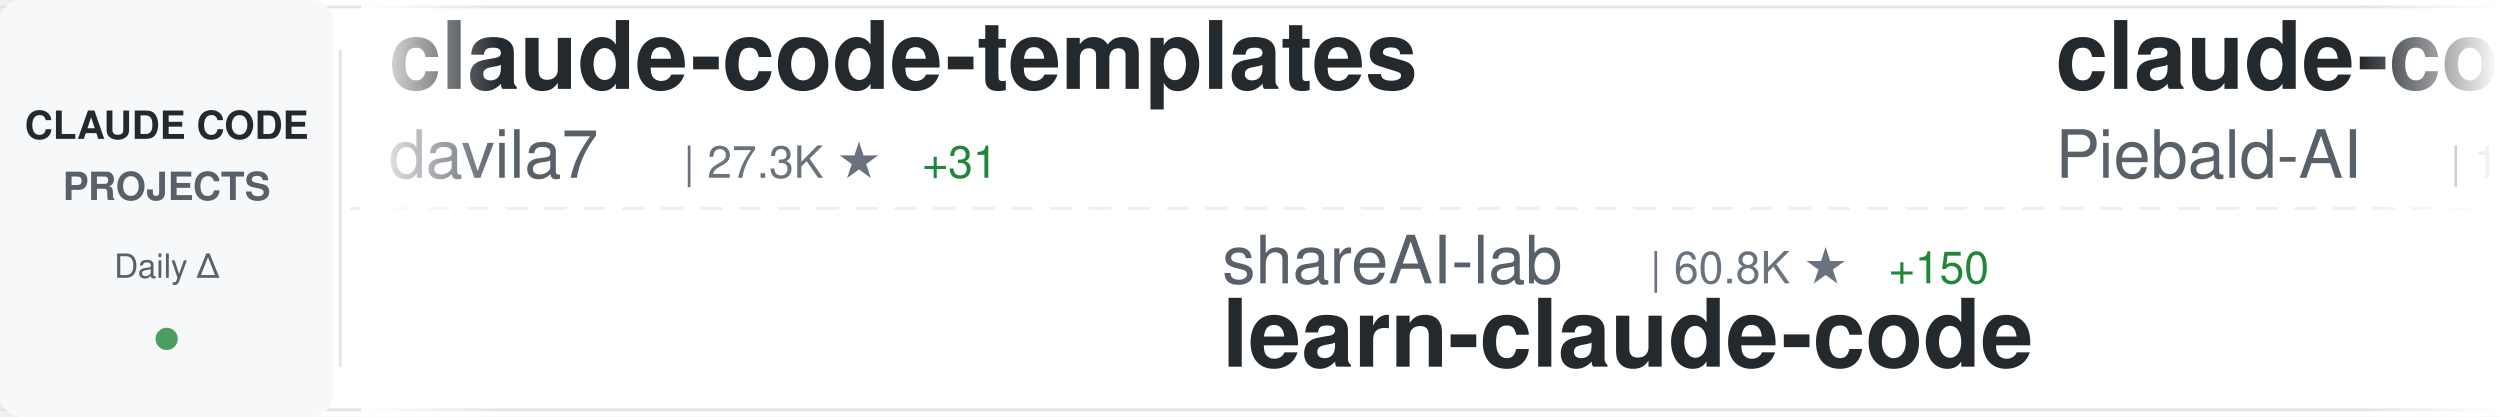
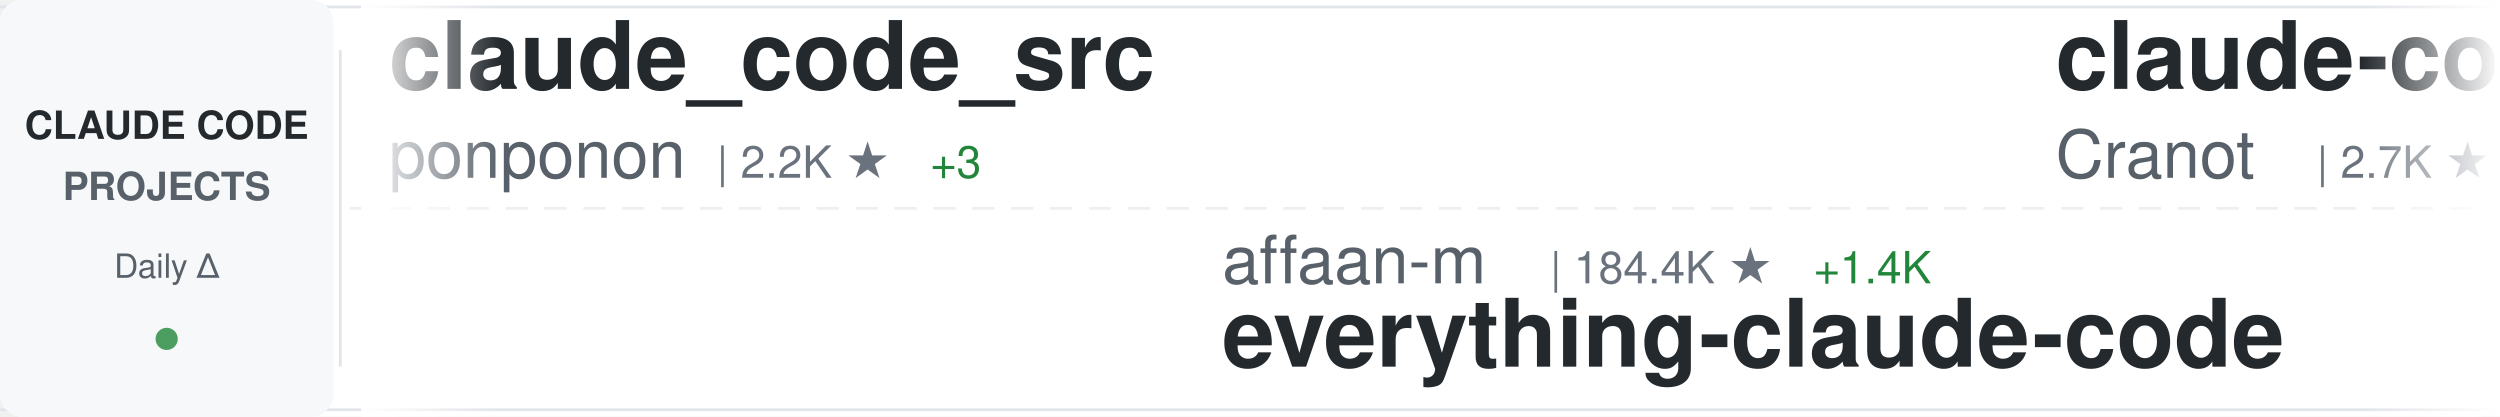
<svg xmlns="http://www.w3.org/2000/svg" width="900" height="150">
  <defs>
    <linearGradient id="awesomeLeftFade" x1="0%" y1="0%" x2="100%" y2="0%">
      <stop offset="0%" style="stop-color:#ffffff;stop-opacity:1" />
      <stop offset="100%" style="stop-color:#ffffff;stop-opacity:0" />
    </linearGradient>
    <linearGradient id="awesomeRightFade" x1="0%" y1="0%" x2="100%" y2="0%">
      <stop offset="0%" style="stop-color:#ffffff;stop-opacity:0" />
      <stop offset="100%" style="stop-color:#ffffff;stop-opacity:1" />
    </linearGradient>
  </defs>
  <rect width="900" height="150" fill="#ffffff" rx="8" />
  <rect x="0" y="2" width="900" height="1" fill="#e1e4e8" />
  <rect x="0" y="147" width="900" height="1" fill="#e1e4e8" />
  <line x1="0" y1="75" x2="900" y2="75" stroke="#e1e4e8" stroke-width="1" stroke-dasharray="8 6" opacity="0.6" />
  <rect x="0" y="0" width="120" height="150" fill="#f6f8fa" rx="8" />
  <text x="60" y="50" font-family="-apple-system, BlinkMacSystemFont, 'Segoe UI', Helvetica, Arial, sans-serif" font-size="14" font-weight="600" fill="#24292e" text-anchor="middle">CLAUDE CODE</text>
  <text x="60" y="72" font-family="-apple-system, BlinkMacSystemFont, 'Segoe UI', Helvetica, Arial, sans-serif" font-size="14" font-weight="600" fill="#586069" text-anchor="middle">PROJECTS</text>
  <text x="60" y="100" font-family="-apple-system, BlinkMacSystemFont, 'Segoe UI', Helvetica, Arial, sans-serif" font-size="12" font-weight="500" fill="#586069" text-anchor="middle">Daily Δ</text>
  <circle cx="60" cy="122" r="4" fill="#22863a" opacity="0.8" />
  <rect x="122" y="18" width="1" height="114" fill="#e1e4e8" />
  <clipPath id="awesomeTickerClip">
    <rect x="130" y="0" width="770" height="150" />
  </clipPath>
  <g clip-path="url(#awesomeTickerClip)">
    <g id="awesomeTickerItems">
      <animateTransform attributeName="transform" attributeType="XML" type="translate" from="0 0" to="-3000 0" dur="54s" repeatCount="indefinite" />
      <g transform="translate(0, 0)">
-         <text x="140" y="32" font-family="-apple-system, BlinkMacSystemFont, 'Segoe UI', Helvetica, Arial, sans-serif" font-size="34" font-weight="600" fill="#24292e">claude-code-templates</text>
-         <text x="140" y="64" font-family="-apple-system, BlinkMacSystemFont, 'Segoe UI', Helvetica, Arial, sans-serif" font-size="24" font-weight="400" fill="#586069">davila7</text>
-         <text x="246" y="64" font-family="-apple-system, BlinkMacSystemFont, 'Segoe UI', Helvetica, Arial, sans-serif" font-size="16" font-weight="500" fill="#6a737d">| 27.3K ★</text>
-         <text x="332" y="64" font-family="-apple-system, BlinkMacSystemFont, 'Segoe UI', Helvetica, Arial, sans-serif" font-size="16" font-weight="500" fill="#22863a"> +31</text>
+         <text x="140" y="32" font-family="-apple-system, BlinkMacSystemFont, 'Segoe UI', Helvetica, Arial, sans-serif" font-size="34" font-weight="600" fill="#24292e">claude_code_src</text>
+         <text x="140" y="64" font-family="-apple-system, BlinkMacSystemFont, 'Segoe UI', Helvetica, Arial, sans-serif" font-size="24" font-weight="400" fill="#586069">ponponon</text>
+         <text x="258" y="64" font-family="-apple-system, BlinkMacSystemFont, 'Segoe UI', Helvetica, Arial, sans-serif" font-size="16" font-weight="500" fill="#6a737d">| 2.2K ★</text>
+         <text x="335" y="64" font-family="-apple-system, BlinkMacSystemFont, 'Segoe UI', Helvetica, Arial, sans-serif" font-size="16" font-weight="500" fill="#22863a"> +3</text>
      </g>
      <g transform="translate(300, 0)">
-         <text x="140" y="102" font-family="-apple-system, BlinkMacSystemFont, 'Segoe UI', Helvetica, Arial, sans-serif" font-size="24" font-weight="400" fill="#586069">shareAI-lab</text>
-         <text x="294" y="102" font-family="-apple-system, BlinkMacSystemFont, 'Segoe UI', Helvetica, Arial, sans-serif" font-size="16" font-weight="500" fill="#6a737d">| 60.8K ★</text>
-         <text x="380" y="102" font-family="-apple-system, BlinkMacSystemFont, 'Segoe UI', Helvetica, Arial, sans-serif" font-size="16" font-weight="500" fill="#22863a"> +150</text>
-         <text x="140" y="132" font-family="-apple-system, BlinkMacSystemFont, 'Segoe UI', Helvetica, Arial, sans-serif" font-size="34" font-weight="600" fill="#24292e">learn-claude-code</text>
+         <text x="140" y="102" font-family="-apple-system, BlinkMacSystemFont, 'Segoe UI', Helvetica, Arial, sans-serif" font-size="24" font-weight="400" fill="#586069">affaan-m</text>
+         <text x="258" y="102" font-family="-apple-system, BlinkMacSystemFont, 'Segoe UI', Helvetica, Arial, sans-serif" font-size="16" font-weight="500" fill="#6a737d">| 184.4K ★</text>
+         <text x="353" y="102" font-family="-apple-system, BlinkMacSystemFont, 'Segoe UI', Helvetica, Arial, sans-serif" font-size="16" font-weight="500" fill="#22863a"> +1.4K</text>
+         <text x="140" y="132" font-family="-apple-system, BlinkMacSystemFont, 'Segoe UI', Helvetica, Arial, sans-serif" font-size="34" font-weight="600" fill="#24292e">everything-claude-code</text>
      </g>
      <g transform="translate(600, 0)">
-         <text x="140" y="32" font-family="-apple-system, BlinkMacSystemFont, 'Segoe UI', Helvetica, Arial, sans-serif" font-size="34" font-weight="600" fill="#24292e">claude-code-system-promp...</text>
-         <text x="140" y="64" font-family="-apple-system, BlinkMacSystemFont, 'Segoe UI', Helvetica, Arial, sans-serif" font-size="24" font-weight="400" fill="#586069">Piebald-AI</text>
-         <text x="282" y="64" font-family="-apple-system, BlinkMacSystemFont, 'Segoe UI', Helvetica, Arial, sans-serif" font-size="16" font-weight="500" fill="#6a737d">| 10.2K ★</text>
-         <text x="368" y="64" font-family="-apple-system, BlinkMacSystemFont, 'Segoe UI', Helvetica, Arial, sans-serif" font-size="16" font-weight="500" fill="#22863a"> +23</text>
+         <text x="140" y="32" font-family="-apple-system, BlinkMacSystemFont, 'Segoe UI', Helvetica, Arial, sans-serif" font-size="34" font-weight="600" fill="#24292e">claude-code-guide</text>
+         <text x="140" y="64" font-family="-apple-system, BlinkMacSystemFont, 'Segoe UI', Helvetica, Arial, sans-serif" font-size="24" font-weight="400" fill="#586069">Cranot</text>
+         <text x="234" y="64" font-family="-apple-system, BlinkMacSystemFont, 'Segoe UI', Helvetica, Arial, sans-serif" font-size="16" font-weight="500" fill="#6a737d">| 2.7K ★</text>
+         <text x="311" y="64" font-family="-apple-system, BlinkMacSystemFont, 'Segoe UI', Helvetica, Arial, sans-serif" font-size="16" font-weight="500" fill="#22863a"> +3</text>
      </g>
      <g transform="translate(900, 0)">
-         <text x="140" y="102" font-family="-apple-system, BlinkMacSystemFont, 'Segoe UI', Helvetica, Arial, sans-serif" font-size="24" font-weight="400" fill="#586069">FlorianBruniaux</text>
-         <text x="342" y="102" font-family="-apple-system, BlinkMacSystemFont, 'Segoe UI', Helvetica, Arial, sans-serif" font-size="16" font-weight="500" fill="#6a737d">| 4.4K ★</text>
-         <text x="419" y="102" font-family="-apple-system, BlinkMacSystemFont, 'Segoe UI', Helvetica, Arial, sans-serif" font-size="16" font-weight="500" fill="#22863a"> +15</text>
-         <text x="140" y="132" font-family="-apple-system, BlinkMacSystemFont, 'Segoe UI', Helvetica, Arial, sans-serif" font-size="34" font-weight="600" fill="#24292e">claude-code-ultimate-gui...</text>
+         <text x="140" y="102" font-family="-apple-system, BlinkMacSystemFont, 'Segoe UI', Helvetica, Arial, sans-serif" font-size="24" font-weight="400" fill="#586069">shanraisshan</text>
+         <text x="306" y="102" font-family="-apple-system, BlinkMacSystemFont, 'Segoe UI', Helvetica, Arial, sans-serif" font-size="16" font-weight="500" fill="#6a737d">| 53.3K ★</text>
+         <text x="392" y="102" font-family="-apple-system, BlinkMacSystemFont, 'Segoe UI', Helvetica, Arial, sans-serif" font-size="16" font-weight="500" fill="#22863a"> +130</text>
+         <text x="140" y="132" font-family="-apple-system, BlinkMacSystemFont, 'Segoe UI', Helvetica, Arial, sans-serif" font-size="34" font-weight="600" fill="#24292e">claude-code-best-practic...</text>
      </g>
      <g transform="translate(1200, 0)">
-         <text x="140" y="32" font-family="-apple-system, BlinkMacSystemFont, 'Segoe UI', Helvetica, Arial, sans-serif" font-size="34" font-weight="600" fill="#24292e">Claude-code</text>
-         <text x="140" y="64" font-family="-apple-system, BlinkMacSystemFont, 'Segoe UI', Helvetica, Arial, sans-serif" font-size="24" font-weight="400" fill="#586069">zstmfhy</text>
-         <text x="246" y="64" font-family="-apple-system, BlinkMacSystemFont, 'Segoe UI', Helvetica, Arial, sans-serif" font-size="16" font-weight="500" fill="#6a737d">| 189 ★</text>
+         <text x="140" y="32" font-family="-apple-system, BlinkMacSystemFont, 'Segoe UI', Helvetica, Arial, sans-serif" font-size="34" font-weight="600" fill="#24292e">andrej-karpathy-skills</text>
+         <text x="140" y="64" font-family="-apple-system, BlinkMacSystemFont, 'Segoe UI', Helvetica, Arial, sans-serif" font-size="24" font-weight="400" fill="#586069">multica-ai</text>
+         <text x="282" y="64" font-family="-apple-system, BlinkMacSystemFont, 'Segoe UI', Helvetica, Arial, sans-serif" font-size="16" font-weight="500" fill="#6a737d">| 132.3K ★</text>
+         <text x="377" y="64" font-family="-apple-system, BlinkMacSystemFont, 'Segoe UI', Helvetica, Arial, sans-serif" font-size="16" font-weight="500" fill="#22863a"> +1.6K</text>
      </g>
      <g transform="translate(1500, 0)">
-         <text x="140" y="102" font-family="-apple-system, BlinkMacSystemFont, 'Segoe UI', Helvetica, Arial, sans-serif" font-size="24" font-weight="400" fill="#586069">rohitg00</text>
-         <text x="258" y="102" font-family="-apple-system, BlinkMacSystemFont, 'Segoe UI', Helvetica, Arial, sans-serif" font-size="16" font-weight="500" fill="#6a737d">| 1.7K ★</text>
-         <text x="335" y="102" font-family="-apple-system, BlinkMacSystemFont, 'Segoe UI', Helvetica, Arial, sans-serif" font-size="16" font-weight="500" fill="#22863a"> +16</text>
-         <text x="140" y="132" font-family="-apple-system, BlinkMacSystemFont, 'Segoe UI', Helvetica, Arial, sans-serif" font-size="34" font-weight="600" fill="#24292e">awesome-claude-code-tool...</text>
+         <text x="140" y="102" font-family="-apple-system, BlinkMacSystemFont, 'Segoe UI', Helvetica, Arial, sans-serif" font-size="24" font-weight="400" fill="#586069">JrCx7scC</text>
+         <text x="258" y="102" font-family="-apple-system, BlinkMacSystemFont, 'Segoe UI', Helvetica, Arial, sans-serif" font-size="16" font-weight="500" fill="#6a737d">| 368 ★</text>
+         <text x="140" y="132" font-family="-apple-system, BlinkMacSystemFont, 'Segoe UI', Helvetica, Arial, sans-serif" font-size="34" font-weight="600" fill="#24292e">claude-code-source</text>
      </g>
      <g transform="translate(1800, 0)">
-         <text x="140" y="32" font-family="-apple-system, BlinkMacSystemFont, 'Segoe UI', Helvetica, Arial, sans-serif" font-size="34" font-weight="600" fill="#24292e">Claude-Code</text>
-         <text x="140" y="64" font-family="-apple-system, BlinkMacSystemFont, 'Segoe UI', Helvetica, Arial, sans-serif" font-size="24" font-weight="400" fill="#586069">pengchengneo</text>
-         <text x="306" y="64" font-family="-apple-system, BlinkMacSystemFont, 'Segoe UI', Helvetica, Arial, sans-serif" font-size="16" font-weight="500" fill="#6a737d">| 1.4K ★</text>
-         <text x="383" y="64" font-family="-apple-system, BlinkMacSystemFont, 'Segoe UI', Helvetica, Arial, sans-serif" font-size="16" font-weight="500" fill="#22863a"> +7</text>
+         <text x="140" y="32" font-family="-apple-system, BlinkMacSystemFont, 'Segoe UI', Helvetica, Arial, sans-serif" font-size="34" font-weight="600" fill="#24292e">claude-code-analysis</text>
+         <text x="140" y="64" font-family="-apple-system, BlinkMacSystemFont, 'Segoe UI', Helvetica, Arial, sans-serif" font-size="24" font-weight="400" fill="#586069">liuup</text>
+         <text x="222" y="64" font-family="-apple-system, BlinkMacSystemFont, 'Segoe UI', Helvetica, Arial, sans-serif" font-size="16" font-weight="500" fill="#6a737d">| 2.5K ★</text>
+         <text x="299" y="64" font-family="-apple-system, BlinkMacSystemFont, 'Segoe UI', Helvetica, Arial, sans-serif" font-size="16" font-weight="500" fill="#22863a"> +26</text>
      </g>
      <g transform="translate(2100, 0)">
-         <text x="140" y="102" font-family="-apple-system, BlinkMacSystemFont, 'Segoe UI', Helvetica, Arial, sans-serif" font-size="24" font-weight="400" fill="#586069">disler</text>
-         <text x="234" y="102" font-family="-apple-system, BlinkMacSystemFont, 'Segoe UI', Helvetica, Arial, sans-serif" font-size="16" font-weight="500" fill="#6a737d">| 3.7K ★</text>
-         <text x="311" y="102" font-family="-apple-system, BlinkMacSystemFont, 'Segoe UI', Helvetica, Arial, sans-serif" font-size="16" font-weight="500" fill="#22863a"> +3</text>
-         <text x="140" y="132" font-family="-apple-system, BlinkMacSystemFont, 'Segoe UI', Helvetica, Arial, sans-serif" font-size="34" font-weight="600" fill="#24292e">claude-code-hooks-master...</text>
+         <text x="140" y="102" font-family="-apple-system, BlinkMacSystemFont, 'Segoe UI', Helvetica, Arial, sans-serif" font-size="24" font-weight="400" fill="#586069">AICoderTudou</text>
+         <text x="306" y="102" font-family="-apple-system, BlinkMacSystemFont, 'Segoe UI', Helvetica, Arial, sans-serif" font-size="16" font-weight="500" fill="#6a737d">| 501 ★</text>
+         <text x="140" y="132" font-family="-apple-system, BlinkMacSystemFont, 'Segoe UI', Helvetica, Arial, sans-serif" font-size="34" font-weight="600" fill="#24292e">claude-code-tudou</text>
      </g>
      <g transform="translate(2400, 0)">
-         <text x="140" y="32" font-family="-apple-system, BlinkMacSystemFont, 'Segoe UI', Helvetica, Arial, sans-serif" font-size="34" font-weight="600" fill="#24292e">cc-switch</text>
-         <text x="140" y="64" font-family="-apple-system, BlinkMacSystemFont, 'Segoe UI', Helvetica, Arial, sans-serif" font-size="24" font-weight="400" fill="#586069">farion1231</text>
-         <text x="282" y="64" font-family="-apple-system, BlinkMacSystemFont, 'Segoe UI', Helvetica, Arial, sans-serif" font-size="16" font-weight="500" fill="#6a737d">| 72.5K ★</text>
-         <text x="368" y="64" font-family="-apple-system, BlinkMacSystemFont, 'Segoe UI', Helvetica, Arial, sans-serif" font-size="16" font-weight="500" fill="#22863a"> +840</text>
+         <text x="140" y="32" font-family="-apple-system, BlinkMacSystemFont, 'Segoe UI', Helvetica, Arial, sans-serif" font-size="34" font-weight="600" fill="#24292e">ralph-claude-code</text>
+         <text x="140" y="64" font-family="-apple-system, BlinkMacSystemFont, 'Segoe UI', Helvetica, Arial, sans-serif" font-size="24" font-weight="400" fill="#586069">frankbria</text>
+         <text x="270" y="64" font-family="-apple-system, BlinkMacSystemFont, 'Segoe UI', Helvetica, Arial, sans-serif" font-size="16" font-weight="500" fill="#6a737d">| 9.1K ★</text>
+         <text x="347" y="64" font-family="-apple-system, BlinkMacSystemFont, 'Segoe UI', Helvetica, Arial, sans-serif" font-size="16" font-weight="500" fill="#22863a"> +4</text>
      </g>
      <g transform="translate(2700, 0)">
-         <text x="140" y="102" font-family="-apple-system, BlinkMacSystemFont, 'Segoe UI', Helvetica, Arial, sans-serif" font-size="24" font-weight="400" fill="#586069">guanshan</text>
-         <text x="258" y="102" font-family="-apple-system, BlinkMacSystemFont, 'Segoe UI', Helvetica, Arial, sans-serif" font-size="16" font-weight="500" fill="#6a737d">| 59 ★</text>
-         <text x="140" y="132" font-family="-apple-system, BlinkMacSystemFont, 'Segoe UI', Helvetica, Arial, sans-serif" font-size="34" font-weight="600" fill="#24292e">ClaudeCode</text>
+         <text x="140" y="102" font-family="-apple-system, BlinkMacSystemFont, 'Segoe UI', Helvetica, Arial, sans-serif" font-size="24" font-weight="400" fill="#586069">edmund-io</text>
+         <text x="270" y="102" font-family="-apple-system, BlinkMacSystemFont, 'Segoe UI', Helvetica, Arial, sans-serif" font-size="16" font-weight="500" fill="#6a737d">| 1.4K ★</text>
+         <text x="347" y="102" font-family="-apple-system, BlinkMacSystemFont, 'Segoe UI', Helvetica, Arial, sans-serif" font-size="16" font-weight="500" fill="#22863a"> +3</text>
+         <text x="140" y="132" font-family="-apple-system, BlinkMacSystemFont, 'Segoe UI', Helvetica, Arial, sans-serif" font-size="34" font-weight="600" fill="#24292e">edmunds-claude-code</text>
      </g>
      <g transform="translate(3000, 0)">
-         <text x="140" y="32" font-family="-apple-system, BlinkMacSystemFont, 'Segoe UI', Helvetica, Arial, sans-serif" font-size="34" font-weight="600" fill="#24292e">claude-code-templates</text>
-         <text x="140" y="64" font-family="-apple-system, BlinkMacSystemFont, 'Segoe UI', Helvetica, Arial, sans-serif" font-size="24" font-weight="400" fill="#586069">davila7</text>
-         <text x="246" y="64" font-family="-apple-system, BlinkMacSystemFont, 'Segoe UI', Helvetica, Arial, sans-serif" font-size="16" font-weight="500" fill="#6a737d">| 27.3K ★</text>
-         <text x="332" y="64" font-family="-apple-system, BlinkMacSystemFont, 'Segoe UI', Helvetica, Arial, sans-serif" font-size="16" font-weight="500" fill="#22863a"> +31</text>
+         <text x="140" y="32" font-family="-apple-system, BlinkMacSystemFont, 'Segoe UI', Helvetica, Arial, sans-serif" font-size="34" font-weight="600" fill="#24292e">claude_code_src</text>
+         <text x="140" y="64" font-family="-apple-system, BlinkMacSystemFont, 'Segoe UI', Helvetica, Arial, sans-serif" font-size="24" font-weight="400" fill="#586069">ponponon</text>
+         <text x="258" y="64" font-family="-apple-system, BlinkMacSystemFont, 'Segoe UI', Helvetica, Arial, sans-serif" font-size="16" font-weight="500" fill="#6a737d">| 2.2K ★</text>
+         <text x="335" y="64" font-family="-apple-system, BlinkMacSystemFont, 'Segoe UI', Helvetica, Arial, sans-serif" font-size="16" font-weight="500" fill="#22863a"> +3</text>
      </g>
      <g transform="translate(3300, 0)">
-         <text x="140" y="102" font-family="-apple-system, BlinkMacSystemFont, 'Segoe UI', Helvetica, Arial, sans-serif" font-size="24" font-weight="400" fill="#586069">shareAI-lab</text>
-         <text x="294" y="102" font-family="-apple-system, BlinkMacSystemFont, 'Segoe UI', Helvetica, Arial, sans-serif" font-size="16" font-weight="500" fill="#6a737d">| 60.8K ★</text>
-         <text x="380" y="102" font-family="-apple-system, BlinkMacSystemFont, 'Segoe UI', Helvetica, Arial, sans-serif" font-size="16" font-weight="500" fill="#22863a"> +150</text>
-         <text x="140" y="132" font-family="-apple-system, BlinkMacSystemFont, 'Segoe UI', Helvetica, Arial, sans-serif" font-size="34" font-weight="600" fill="#24292e">learn-claude-code</text>
+         <text x="140" y="102" font-family="-apple-system, BlinkMacSystemFont, 'Segoe UI', Helvetica, Arial, sans-serif" font-size="24" font-weight="400" fill="#586069">affaan-m</text>
+         <text x="258" y="102" font-family="-apple-system, BlinkMacSystemFont, 'Segoe UI', Helvetica, Arial, sans-serif" font-size="16" font-weight="500" fill="#6a737d">| 184.4K ★</text>
+         <text x="353" y="102" font-family="-apple-system, BlinkMacSystemFont, 'Segoe UI', Helvetica, Arial, sans-serif" font-size="16" font-weight="500" fill="#22863a"> +1.4K</text>
+         <text x="140" y="132" font-family="-apple-system, BlinkMacSystemFont, 'Segoe UI', Helvetica, Arial, sans-serif" font-size="34" font-weight="600" fill="#24292e">everything-claude-code</text>
      </g>
      <g transform="translate(3600, 0)">
-         <text x="140" y="32" font-family="-apple-system, BlinkMacSystemFont, 'Segoe UI', Helvetica, Arial, sans-serif" font-size="34" font-weight="600" fill="#24292e">claude-code-system-promp...</text>
-         <text x="140" y="64" font-family="-apple-system, BlinkMacSystemFont, 'Segoe UI', Helvetica, Arial, sans-serif" font-size="24" font-weight="400" fill="#586069">Piebald-AI</text>
-         <text x="282" y="64" font-family="-apple-system, BlinkMacSystemFont, 'Segoe UI', Helvetica, Arial, sans-serif" font-size="16" font-weight="500" fill="#6a737d">| 10.2K ★</text>
-         <text x="368" y="64" font-family="-apple-system, BlinkMacSystemFont, 'Segoe UI', Helvetica, Arial, sans-serif" font-size="16" font-weight="500" fill="#22863a"> +23</text>
+         <text x="140" y="32" font-family="-apple-system, BlinkMacSystemFont, 'Segoe UI', Helvetica, Arial, sans-serif" font-size="34" font-weight="600" fill="#24292e">claude-code-guide</text>
+         <text x="140" y="64" font-family="-apple-system, BlinkMacSystemFont, 'Segoe UI', Helvetica, Arial, sans-serif" font-size="24" font-weight="400" fill="#586069">Cranot</text>
+         <text x="234" y="64" font-family="-apple-system, BlinkMacSystemFont, 'Segoe UI', Helvetica, Arial, sans-serif" font-size="16" font-weight="500" fill="#6a737d">| 2.7K ★</text>
+         <text x="311" y="64" font-family="-apple-system, BlinkMacSystemFont, 'Segoe UI', Helvetica, Arial, sans-serif" font-size="16" font-weight="500" fill="#22863a"> +3</text>
      </g>
      <g transform="translate(3900, 0)">
-         <text x="140" y="102" font-family="-apple-system, BlinkMacSystemFont, 'Segoe UI', Helvetica, Arial, sans-serif" font-size="24" font-weight="400" fill="#586069">FlorianBruniaux</text>
-         <text x="342" y="102" font-family="-apple-system, BlinkMacSystemFont, 'Segoe UI', Helvetica, Arial, sans-serif" font-size="16" font-weight="500" fill="#6a737d">| 4.4K ★</text>
-         <text x="419" y="102" font-family="-apple-system, BlinkMacSystemFont, 'Segoe UI', Helvetica, Arial, sans-serif" font-size="16" font-weight="500" fill="#22863a"> +15</text>
-         <text x="140" y="132" font-family="-apple-system, BlinkMacSystemFont, 'Segoe UI', Helvetica, Arial, sans-serif" font-size="34" font-weight="600" fill="#24292e">claude-code-ultimate-gui...</text>
+         <text x="140" y="102" font-family="-apple-system, BlinkMacSystemFont, 'Segoe UI', Helvetica, Arial, sans-serif" font-size="24" font-weight="400" fill="#586069">shanraisshan</text>
+         <text x="306" y="102" font-family="-apple-system, BlinkMacSystemFont, 'Segoe UI', Helvetica, Arial, sans-serif" font-size="16" font-weight="500" fill="#6a737d">| 53.3K ★</text>
+         <text x="392" y="102" font-family="-apple-system, BlinkMacSystemFont, 'Segoe UI', Helvetica, Arial, sans-serif" font-size="16" font-weight="500" fill="#22863a"> +130</text>
+         <text x="140" y="132" font-family="-apple-system, BlinkMacSystemFont, 'Segoe UI', Helvetica, Arial, sans-serif" font-size="34" font-weight="600" fill="#24292e">claude-code-best-practic...</text>
      </g>
    </g>
  </g>
  <rect x="130" y="0" width="50" height="150" fill="url(#awesomeLeftFade)" />
  <rect x="850" y="0" width="50" height="150" fill="url(#awesomeRightFade)" />
</svg>
